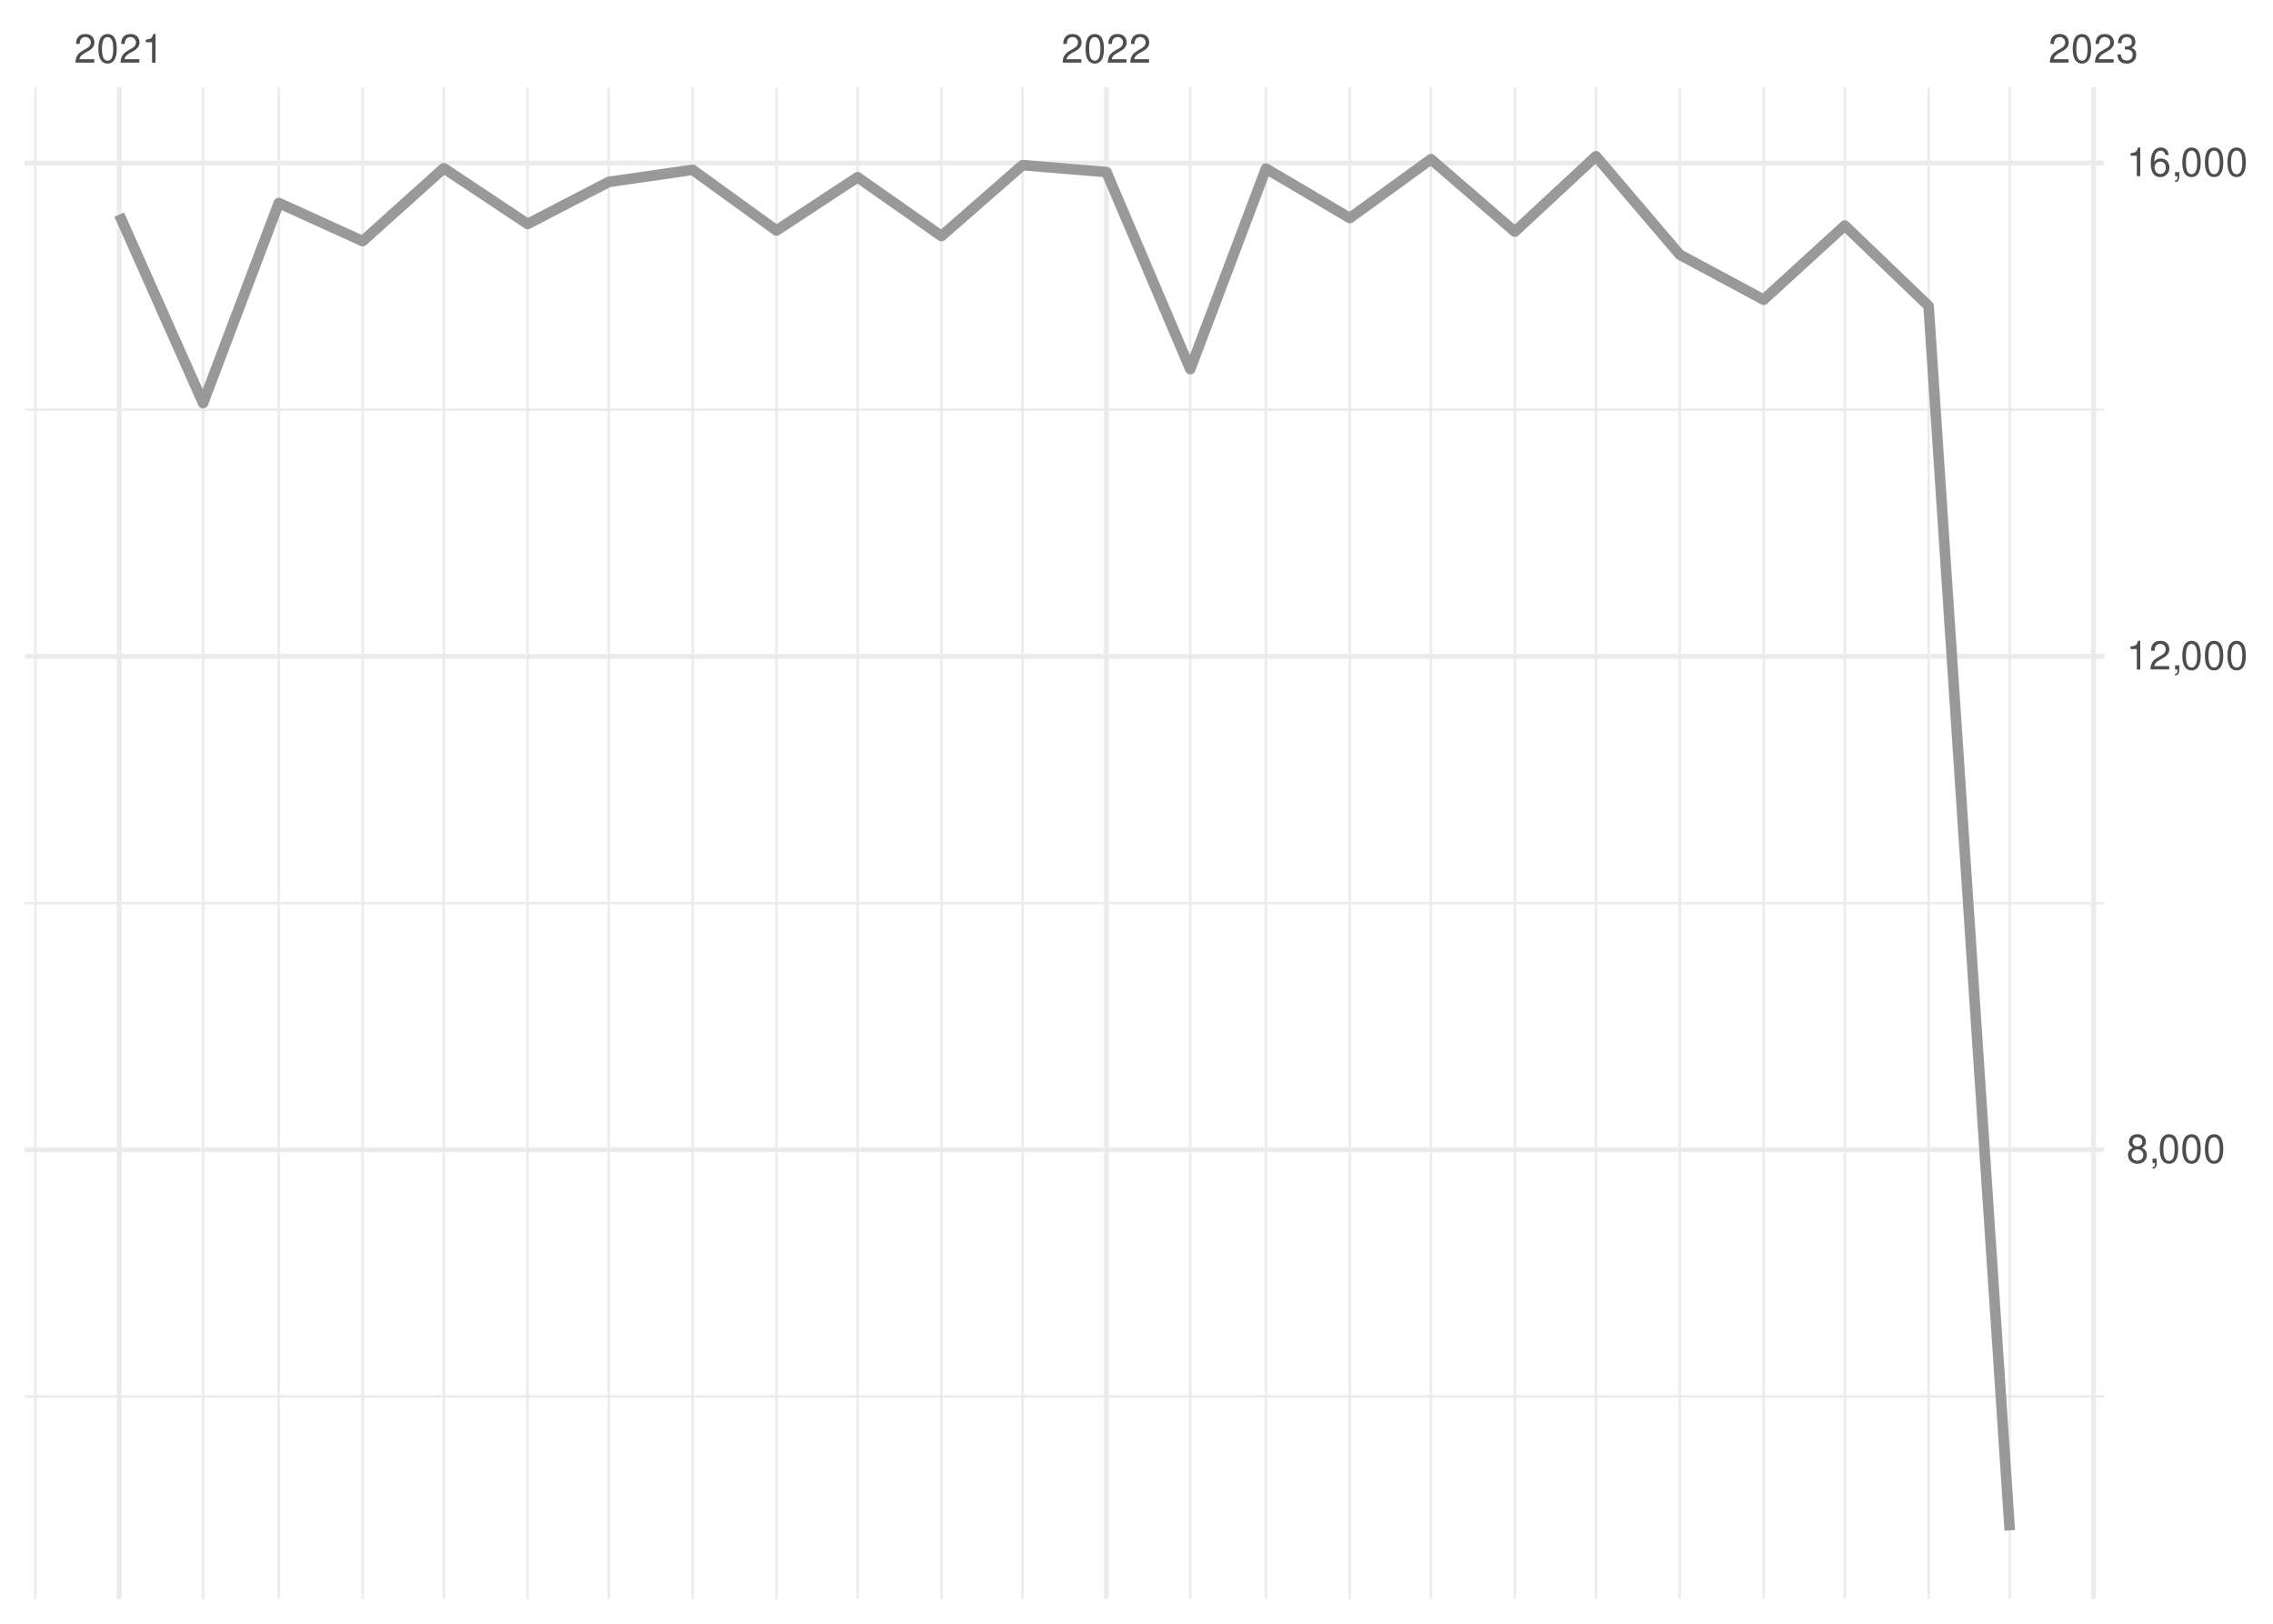
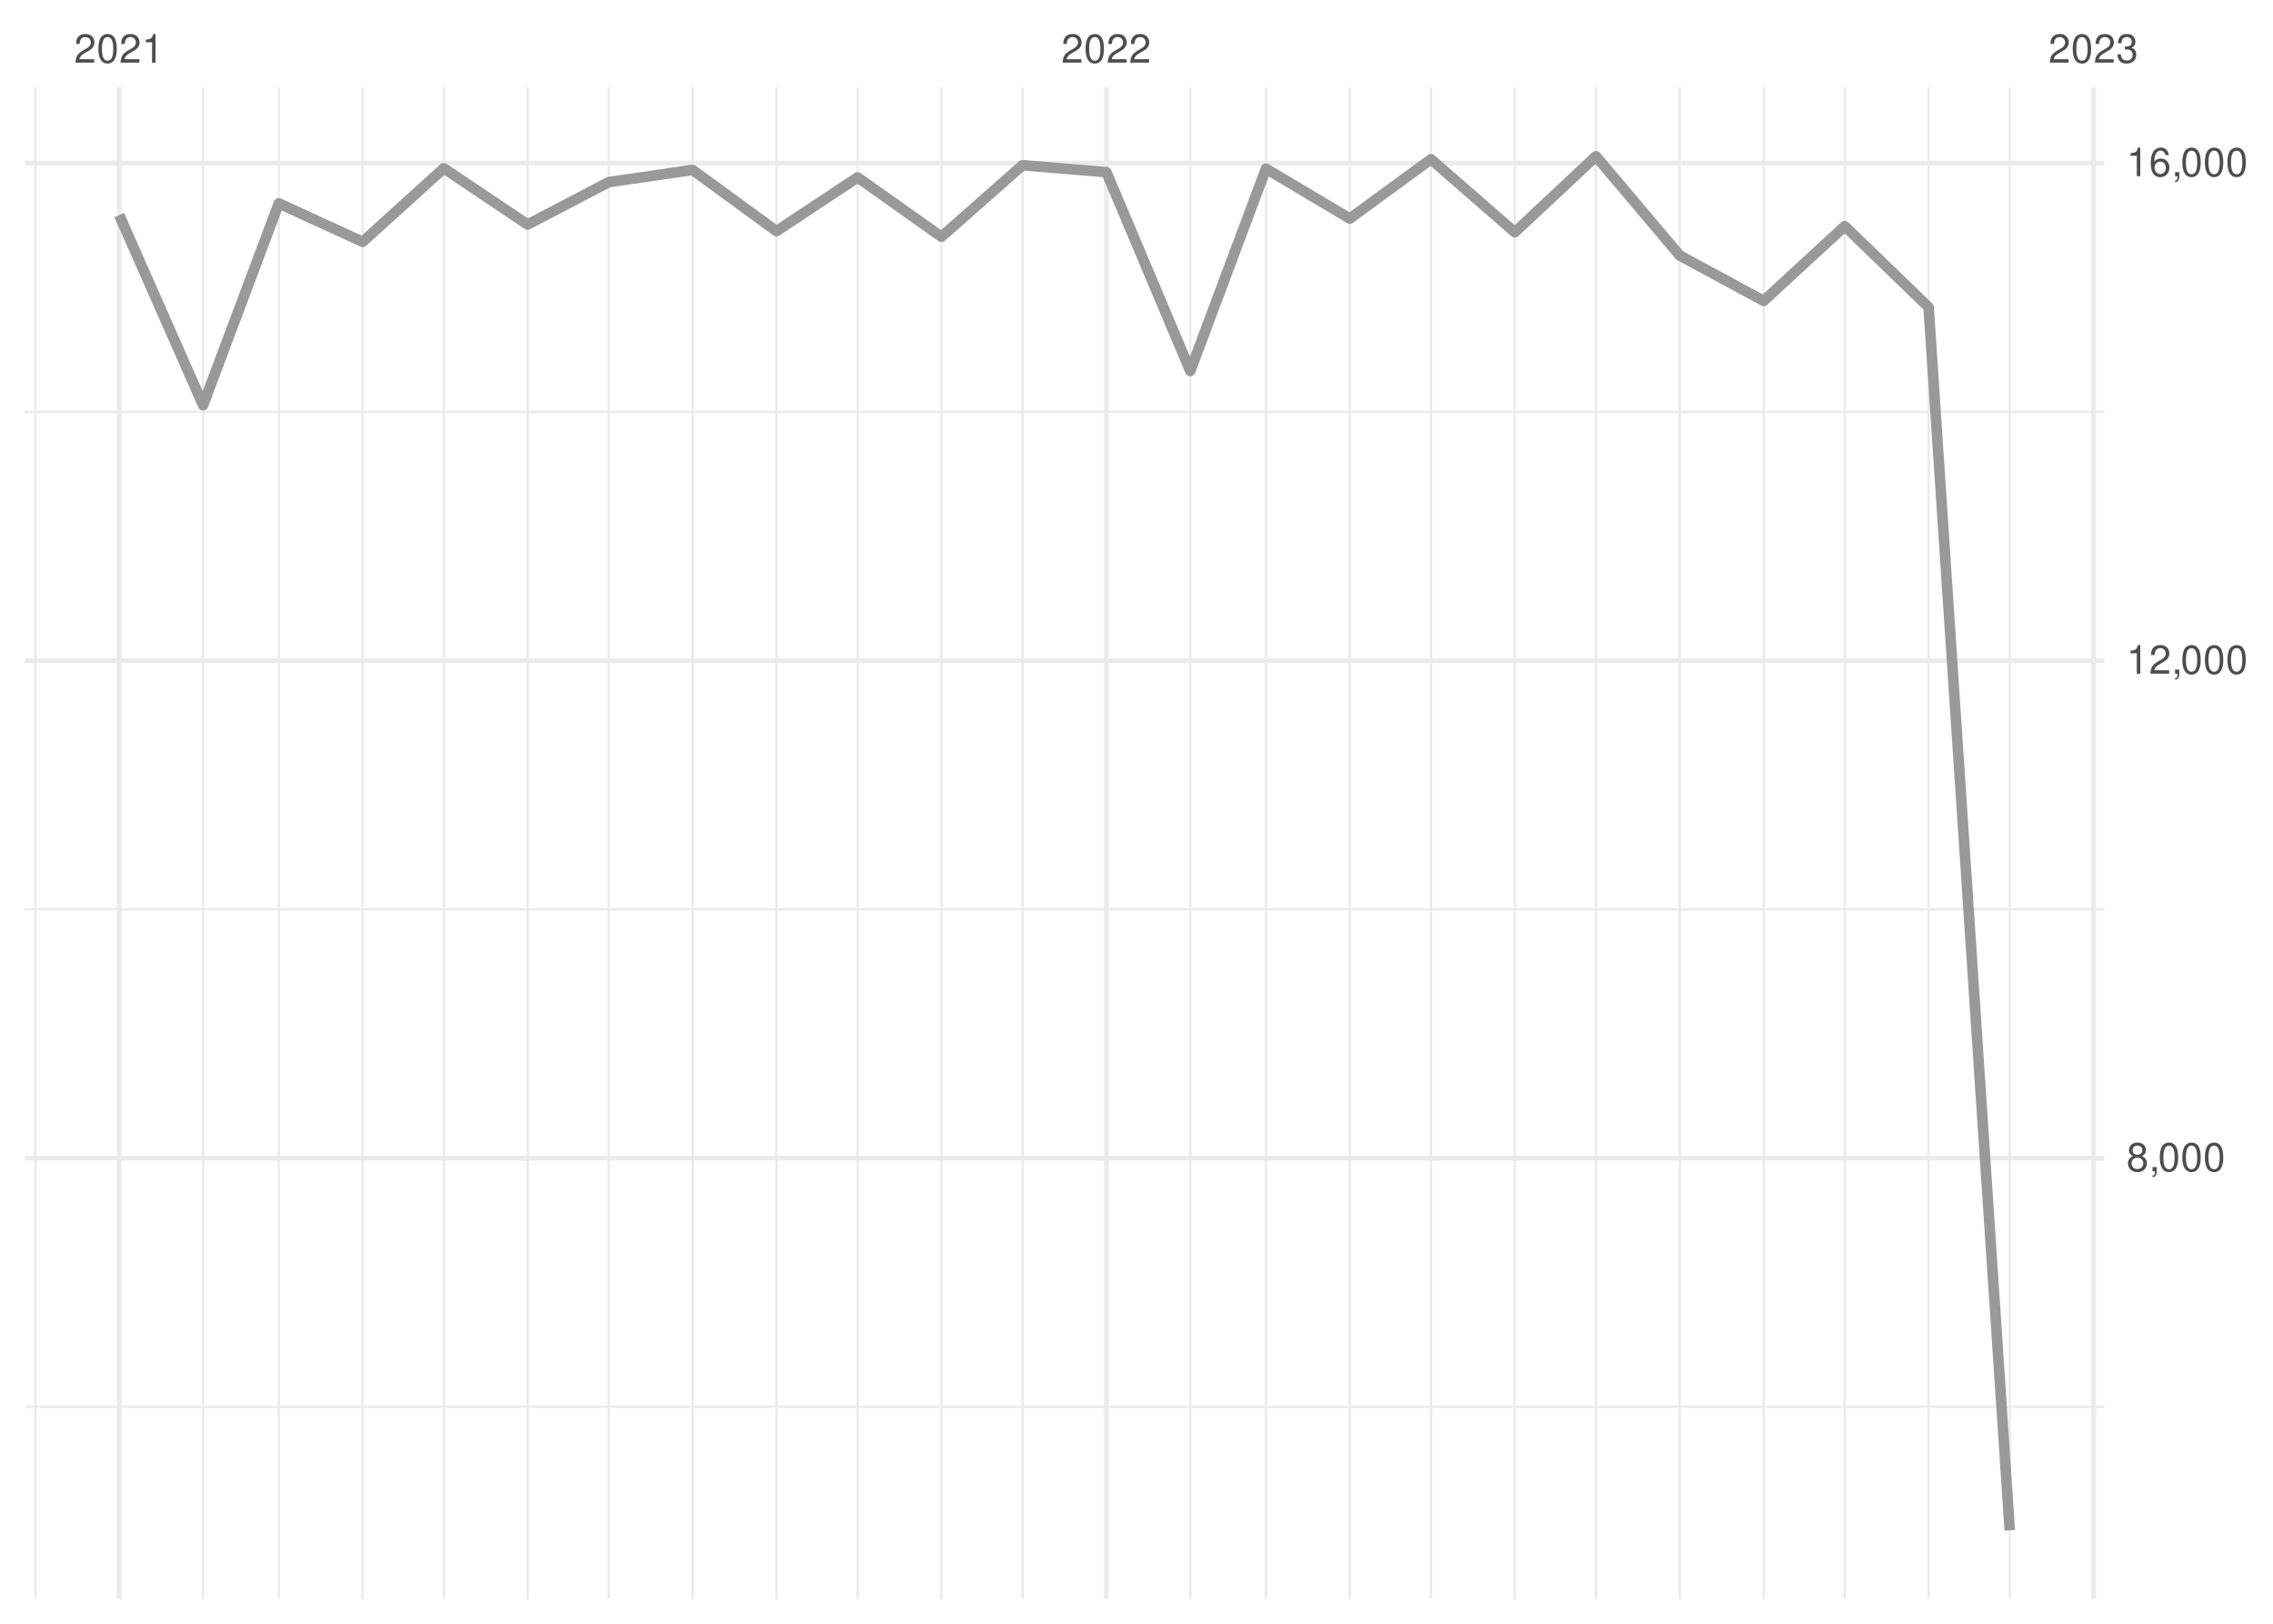
<svg xmlns="http://www.w3.org/2000/svg" xmlns:xlink="http://www.w3.org/1999/xlink" width="504pt" height="360pt" viewBox="0 0 504 360" version="1.1">
  <defs>
    <g>
      <symbol overflow="visible" id="glyph0-0">
        <path style="stroke:none;" d="" />
      </symbol>
      <symbol overflow="visible" id="glyph0-1">
        <path style="stroke:none;" d="M 4.453 -0.766 L 1.172 -0.766 C 1.25 -1.297 1.531 -1.625 2.297 -2.094 L 3.172 -2.594 C 4.047 -3.062 4.5 -3.719 4.5 -4.5 C 4.5 -5.031 4.281 -5.531 3.922 -5.875 C 3.547 -6.203 3.094 -6.359 2.5 -6.359 C 1.703 -6.359 1.125 -6.078 0.781 -5.531 C 0.547 -5.203 0.453 -4.797 0.438 -4.156 L 1.219 -4.156 C 1.234 -4.594 1.297 -4.844 1.406 -5.062 C 1.594 -5.438 2 -5.688 2.469 -5.688 C 3.172 -5.688 3.703 -5.172 3.703 -4.484 C 3.703 -3.969 3.406 -3.531 2.859 -3.219 L 2.047 -2.75 C 0.75 -2 0.375 -1.406 0.297 -0.016 L 4.453 -0.016 Z M 4.453 -0.766 " />
      </symbol>
      <symbol overflow="visible" id="glyph0-2">
        <path style="stroke:none;" d="M 2.422 -6.359 C 1.844 -6.359 1.312 -6.094 0.984 -5.672 C 0.578 -5.109 0.375 -4.25 0.375 -3.078 C 0.375 -0.938 1.078 0.203 2.422 0.203 C 3.734 0.203 4.453 -0.938 4.453 -3.031 C 4.453 -4.25 4.266 -5.078 3.859 -5.672 C 3.531 -6.109 3.016 -6.359 2.422 -6.359 Z M 2.422 -5.672 C 3.25 -5.672 3.672 -4.828 3.672 -3.094 C 3.672 -1.281 3.266 -0.438 2.406 -0.438 C 1.578 -0.438 1.172 -1.312 1.172 -3.062 C 1.172 -4.828 1.578 -5.672 2.422 -5.672 Z M 2.422 -5.672 " />
      </symbol>
      <symbol overflow="visible" id="glyph0-3">
        <path style="stroke:none;" d="M 2.281 -4.531 L 2.281 0 L 3.047 0 L 3.047 -6.359 L 2.547 -6.359 C 2.266 -5.391 2.094 -5.25 0.891 -5.094 L 0.891 -4.531 Z M 2.281 -4.531 " />
      </symbol>
      <symbol overflow="visible" id="glyph0-4">
        <path style="stroke:none;" d="M 1.938 -2.922 L 2.359 -2.922 C 3.203 -2.922 3.656 -2.531 3.656 -1.766 C 3.656 -0.969 3.172 -0.484 2.375 -0.484 C 1.516 -0.484 1.109 -0.922 1.062 -1.844 L 0.281 -1.844 C 0.312 -1.344 0.406 -1 0.547 -0.719 C 0.875 -0.109 1.484 0.203 2.344 0.203 C 3.625 0.203 4.453 -0.578 4.453 -1.781 C 4.453 -2.594 4.141 -3.031 3.391 -3.297 C 3.969 -3.531 4.266 -3.969 4.266 -4.609 C 4.266 -5.703 3.547 -6.359 2.359 -6.359 C 1.109 -6.359 0.438 -5.656 0.406 -4.312 L 1.188 -4.312 C 1.203 -4.703 1.234 -4.922 1.328 -5.109 C 1.5 -5.469 1.891 -5.688 2.375 -5.688 C 3.062 -5.688 3.469 -5.266 3.469 -4.578 C 3.469 -4.141 3.312 -3.859 2.969 -3.719 C 2.766 -3.625 2.484 -3.594 1.938 -3.578 Z M 1.938 -2.922 " />
      </symbol>
      <symbol overflow="visible" id="glyph0-5">
        <path style="stroke:none;" d="M 3.438 -3.359 C 4.094 -3.75 4.297 -4.062 4.297 -4.656 C 4.297 -5.672 3.531 -6.359 2.422 -6.359 C 1.312 -6.359 0.547 -5.672 0.547 -4.672 C 0.547 -4.062 0.75 -3.75 1.391 -3.359 C 0.672 -2.984 0.328 -2.469 0.328 -1.766 C 0.328 -0.609 1.172 0.203 2.422 0.203 C 3.656 0.203 4.516 -0.609 4.516 -1.766 C 4.516 -2.469 4.156 -2.984 3.438 -3.359 Z M 2.422 -5.672 C 3.078 -5.672 3.5 -5.281 3.5 -4.641 C 3.5 -4.047 3.062 -3.656 2.422 -3.656 C 1.766 -3.656 1.344 -4.047 1.344 -4.656 C 1.344 -5.281 1.766 -5.672 2.422 -5.672 Z M 2.422 -3 C 3.188 -3 3.719 -2.484 3.719 -1.75 C 3.719 -0.984 3.203 -0.484 2.406 -0.484 C 1.641 -0.484 1.125 -1 1.125 -1.734 C 1.125 -2.5 1.641 -3 2.422 -3 Z M 2.422 -3 " />
      </symbol>
      <symbol overflow="visible" id="glyph0-6">
        <path style="stroke:none;" d="M 0.766 -0.922 L 0.766 0 L 1.297 0 L 1.297 0.156 C 1.297 0.766 1.172 0.938 0.766 0.953 L 0.766 1.297 C 1.344 1.312 1.688 0.891 1.688 0.141 L 1.688 -0.922 Z M 0.766 -0.922 " />
      </symbol>
      <symbol overflow="visible" id="glyph0-7">
        <path style="stroke:none;" d="M 4.375 -4.703 C 4.234 -5.75 3.562 -6.359 2.609 -6.359 C 1.922 -6.359 1.312 -6.031 0.938 -5.453 C 0.547 -4.828 0.375 -4.062 0.375 -2.906 C 0.375 -1.828 0.531 -1.156 0.906 -0.594 C 1.234 -0.078 1.781 0.203 2.469 0.203 C 3.656 0.203 4.516 -0.688 4.516 -1.922 C 4.516 -3.094 3.719 -3.922 2.609 -3.922 C 1.984 -3.922 1.5 -3.688 1.172 -3.234 C 1.172 -4.797 1.672 -5.672 2.562 -5.672 C 3.109 -5.672 3.484 -5.328 3.609 -4.703 Z M 2.5 -3.234 C 3.25 -3.234 3.719 -2.703 3.719 -1.859 C 3.719 -1.062 3.188 -0.484 2.484 -0.484 C 1.766 -0.484 1.219 -1.094 1.219 -1.906 C 1.219 -2.688 1.734 -3.234 2.5 -3.234 Z M 2.5 -3.234 " />
      </symbol>
    </g>
    <clipPath id="clip1">
-       <path d="M 5.48 309 L 466.59 309 L 466.59 310 L 5.48 310 Z M 5.48 309 " />
+       <path d="M 5.48 311 L 466.59 311 L 466.59 313 L 5.48 313 Z M 5.48 311 " />
    </clipPath>
    <clipPath id="clip2">
-       <path d="M 5.48 199 L 466.59 199 L 466.59 201 L 5.48 201 Z M 5.48 199 " />
+       <path d="M 5.48 201 L 466.59 201 L 466.59 202 L 5.48 202 Z M 5.48 201 " />
    </clipPath>
    <clipPath id="clip3">
-       <path d="M 5.48 90 L 466.59 90 L 466.59 92 L 5.48 92 Z M 5.48 90 " />
+       <path d="M 5.48 91 L 466.59 91 L 466.59 92 L 5.48 92 Z M 5.48 91 " />
    </clipPath>
    <clipPath id="clip4">
      <path d="M 7 19.41 L 9 19.41 L 9 354.52 L 7 354.52 Z M 7 19.41 " />
    </clipPath>
    <clipPath id="clip5">
      <path d="M 44 19.41 L 46 19.41 L 46 354.52 L 44 354.52 Z M 44 19.41 " />
    </clipPath>
    <clipPath id="clip6">
      <path d="M 61 19.41 L 63 19.41 L 63 354.52 L 61 354.52 Z M 61 19.41 " />
    </clipPath>
    <clipPath id="clip7">
      <path d="M 80 19.41 L 81 19.41 L 81 354.52 L 80 354.52 Z M 80 19.41 " />
    </clipPath>
    <clipPath id="clip8">
      <path d="M 98 19.41 L 99 19.41 L 99 354.52 L 98 354.52 Z M 98 19.41 " />
    </clipPath>
    <clipPath id="clip9">
      <path d="M 116 19.41 L 118 19.41 L 118 354.52 L 116 354.52 Z M 116 19.41 " />
    </clipPath>
    <clipPath id="clip10">
      <path d="M 134 19.41 L 136 19.41 L 136 354.52 L 134 354.52 Z M 134 19.41 " />
    </clipPath>
    <clipPath id="clip11">
      <path d="M 153 19.41 L 154 19.41 L 154 354.52 L 153 354.52 Z M 153 19.41 " />
    </clipPath>
    <clipPath id="clip12">
      <path d="M 171 19.41 L 173 19.41 L 173 354.52 L 171 354.52 Z M 171 19.41 " />
    </clipPath>
    <clipPath id="clip13">
      <path d="M 189 19.41 L 191 19.41 L 191 354.52 L 189 354.52 Z M 189 19.41 " />
    </clipPath>
    <clipPath id="clip14">
      <path d="M 208 19.41 L 210 19.41 L 210 354.52 L 208 354.52 Z M 208 19.41 " />
    </clipPath>
    <clipPath id="clip15">
      <path d="M 226 19.41 L 228 19.41 L 228 354.52 L 226 354.52 Z M 226 19.41 " />
    </clipPath>
    <clipPath id="clip16">
      <path d="M 263 19.41 L 265 19.41 L 265 354.52 L 263 354.52 Z M 263 19.41 " />
    </clipPath>
    <clipPath id="clip17">
      <path d="M 280 19.41 L 281 19.41 L 281 354.52 L 280 354.52 Z M 280 19.41 " />
    </clipPath>
    <clipPath id="clip18">
      <path d="M 299 19.41 L 300 19.41 L 300 354.52 L 299 354.52 Z M 299 19.41 " />
    </clipPath>
    <clipPath id="clip19">
      <path d="M 317 19.41 L 318 19.41 L 318 354.52 L 317 354.52 Z M 317 19.41 " />
    </clipPath>
    <clipPath id="clip20">
      <path d="M 335 19.41 L 337 19.41 L 337 354.52 L 335 354.52 Z M 335 19.41 " />
    </clipPath>
    <clipPath id="clip21">
      <path d="M 353 19.41 L 355 19.41 L 355 354.52 L 353 354.52 Z M 353 19.41 " />
    </clipPath>
    <clipPath id="clip22">
      <path d="M 372 19.41 L 373 19.41 L 373 354.52 L 372 354.52 Z M 372 19.41 " />
    </clipPath>
    <clipPath id="clip23">
      <path d="M 390 19.41 L 392 19.41 L 392 354.52 L 390 354.52 Z M 390 19.41 " />
    </clipPath>
    <clipPath id="clip24">
      <path d="M 408 19.41 L 410 19.41 L 410 354.52 L 408 354.52 Z M 408 19.41 " />
    </clipPath>
    <clipPath id="clip25">
      <path d="M 427 19.41 L 428 19.41 L 428 354.52 L 427 354.52 Z M 427 19.41 " />
    </clipPath>
    <clipPath id="clip26">
      <path d="M 445 19.41 L 446 19.41 L 446 354.52 L 445 354.52 Z M 445 19.41 " />
    </clipPath>
    <clipPath id="clip27">
-       <path d="M 5.48 254 L 466.59 254 L 466.59 256 L 5.48 256 Z M 5.48 254 " />
+       <path d="M 5.48 256 L 466.59 256 L 466.59 258 L 5.48 258 Z M 5.48 256 " />
    </clipPath>
    <clipPath id="clip28">
-       <path d="M 5.48 144 L 466.59 144 L 466.59 147 L 5.48 147 Z M 5.48 144 " />
+       <path d="M 5.48 145 L 466.59 145 L 466.59 147 L 5.48 147 Z M 5.48 145 " />
    </clipPath>
    <clipPath id="clip29">
      <path d="M 5.48 35 L 466.59 35 L 466.59 37 L 5.48 37 Z M 5.48 35 " />
    </clipPath>
    <clipPath id="clip30">
      <path d="M 25 19.41 L 27 19.41 L 27 354.52 L 25 354.52 Z M 25 19.41 " />
    </clipPath>
    <clipPath id="clip31">
      <path d="M 244 19.41 L 246 19.41 L 246 354.52 L 244 354.52 Z M 244 19.41 " />
    </clipPath>
    <clipPath id="clip32">
      <path d="M 463 19.41 L 465 19.41 L 465 354.52 L 463 354.52 Z M 463 19.41 " />
    </clipPath>
  </defs>
  <g id="surface26">
    <rect x="0" y="0" width="504" height="360" style="fill:rgb(100%,100%,100%);fill-opacity:1;stroke:none;" />
    <g clip-path="url(#clip1)" clip-rule="nonzero">
-       <path style="fill:none;stroke-width:0.533;stroke-linecap:butt;stroke-linejoin:round;stroke:rgb(92.157%,92.157%,92.157%);stroke-opacity:1;stroke-miterlimit:10;" d="M 5.48 309.594 L 466.59 309.594 " />
+       <path style="fill:none;stroke-width:0.533;stroke-linecap:butt;stroke-linejoin:round;stroke:rgb(92.157%,92.157%,92.157%);stroke-opacity:1;stroke-miterlimit:10;" d="M 5.48 311.906 L 466.59 311.906 " />
    </g>
    <g clip-path="url(#clip2)" clip-rule="nonzero">
-       <path style="fill:none;stroke-width:0.533;stroke-linecap:butt;stroke-linejoin:round;stroke:rgb(92.157%,92.157%,92.157%);stroke-opacity:1;stroke-miterlimit:10;" d="M 5.48 200.215 L 466.59 200.215 " />
+       <path style="fill:none;stroke-width:0.533;stroke-linecap:butt;stroke-linejoin:round;stroke:rgb(92.157%,92.157%,92.157%);stroke-opacity:1;stroke-miterlimit:10;" d="M 5.48 201.609 L 466.59 201.609 " />
    </g>
    <g clip-path="url(#clip3)" clip-rule="nonzero">
-       <path style="fill:none;stroke-width:0.533;stroke-linecap:butt;stroke-linejoin:round;stroke:rgb(92.157%,92.157%,92.157%);stroke-opacity:1;stroke-miterlimit:10;" d="M 5.48 90.836 L 466.59 90.836 " />
+       <path style="fill:none;stroke-width:0.533;stroke-linecap:butt;stroke-linejoin:round;stroke:rgb(92.157%,92.157%,92.157%);stroke-opacity:1;stroke-miterlimit:10;" d="M 5.48 91.309 L 466.59 91.309 " />
    </g>
    <g clip-path="url(#clip4)" clip-rule="nonzero">
      <path style="fill:none;stroke-width:0.533;stroke-linecap:butt;stroke-linejoin:round;stroke:rgb(92.157%,92.157%,92.157%);stroke-opacity:1;stroke-miterlimit:10;" d="M 7.848 354.52 L 7.848 19.41 " />
    </g>
    <g clip-path="url(#clip5)" clip-rule="nonzero">
      <path style="fill:none;stroke-width:0.533;stroke-linecap:butt;stroke-linejoin:round;stroke:rgb(92.157%,92.157%,92.157%);stroke-opacity:1;stroke-miterlimit:10;" d="M 45.031 354.52 L 45.031 19.41 " />
    </g>
    <g clip-path="url(#clip6)" clip-rule="nonzero">
      <path style="fill:none;stroke-width:0.533;stroke-linecap:butt;stroke-linejoin:round;stroke:rgb(92.157%,92.157%,92.157%);stroke-opacity:1;stroke-miterlimit:10;" d="M 61.82 354.52 L 61.82 19.41 " />
    </g>
    <g clip-path="url(#clip7)" clip-rule="nonzero">
      <path style="fill:none;stroke-width:0.533;stroke-linecap:butt;stroke-linejoin:round;stroke:rgb(92.157%,92.157%,92.157%);stroke-opacity:1;stroke-miterlimit:10;" d="M 80.41 354.52 L 80.41 19.41 " />
    </g>
    <g clip-path="url(#clip8)" clip-rule="nonzero">
      <path style="fill:none;stroke-width:0.533;stroke-linecap:butt;stroke-linejoin:round;stroke:rgb(92.157%,92.157%,92.157%);stroke-opacity:1;stroke-miterlimit:10;" d="M 98.402 354.52 L 98.402 19.41 " />
    </g>
    <g clip-path="url(#clip9)" clip-rule="nonzero">
      <path style="fill:none;stroke-width:0.533;stroke-linecap:butt;stroke-linejoin:round;stroke:rgb(92.157%,92.157%,92.157%);stroke-opacity:1;stroke-miterlimit:10;" d="M 116.992 354.52 L 116.992 19.41 " />
    </g>
    <g clip-path="url(#clip10)" clip-rule="nonzero">
      <path style="fill:none;stroke-width:0.533;stroke-linecap:butt;stroke-linejoin:round;stroke:rgb(92.157%,92.157%,92.157%);stroke-opacity:1;stroke-miterlimit:10;" d="M 134.984 354.52 L 134.984 19.41 " />
    </g>
    <g clip-path="url(#clip11)" clip-rule="nonzero">
      <path style="fill:none;stroke-width:0.533;stroke-linecap:butt;stroke-linejoin:round;stroke:rgb(92.157%,92.157%,92.157%);stroke-opacity:1;stroke-miterlimit:10;" d="M 153.574 354.52 L 153.574 19.41 " />
    </g>
    <g clip-path="url(#clip12)" clip-rule="nonzero">
      <path style="fill:none;stroke-width:0.533;stroke-linecap:butt;stroke-linejoin:round;stroke:rgb(92.157%,92.157%,92.157%);stroke-opacity:1;stroke-miterlimit:10;" d="M 172.168 354.52 L 172.168 19.41 " />
    </g>
    <g clip-path="url(#clip13)" clip-rule="nonzero">
      <path style="fill:none;stroke-width:0.533;stroke-linecap:butt;stroke-linejoin:round;stroke:rgb(92.157%,92.157%,92.157%);stroke-opacity:1;stroke-miterlimit:10;" d="M 190.156 354.52 L 190.156 19.41 " />
    </g>
    <g clip-path="url(#clip14)" clip-rule="nonzero">
      <path style="fill:none;stroke-width:0.533;stroke-linecap:butt;stroke-linejoin:round;stroke:rgb(92.157%,92.157%,92.157%);stroke-opacity:1;stroke-miterlimit:10;" d="M 208.746 354.52 L 208.746 19.41 " />
    </g>
    <g clip-path="url(#clip15)" clip-rule="nonzero">
      <path style="fill:none;stroke-width:0.533;stroke-linecap:butt;stroke-linejoin:round;stroke:rgb(92.157%,92.157%,92.157%);stroke-opacity:1;stroke-miterlimit:10;" d="M 226.738 354.52 L 226.738 19.41 " />
    </g>
    <g clip-path="url(#clip16)" clip-rule="nonzero">
      <path style="fill:none;stroke-width:0.533;stroke-linecap:butt;stroke-linejoin:round;stroke:rgb(92.157%,92.157%,92.157%);stroke-opacity:1;stroke-miterlimit:10;" d="M 263.922 354.52 L 263.922 19.41 " />
    </g>
    <g clip-path="url(#clip17)" clip-rule="nonzero">
      <path style="fill:none;stroke-width:0.533;stroke-linecap:butt;stroke-linejoin:round;stroke:rgb(92.157%,92.157%,92.157%);stroke-opacity:1;stroke-miterlimit:10;" d="M 280.711 354.52 L 280.711 19.41 " />
    </g>
    <g clip-path="url(#clip18)" clip-rule="nonzero">
      <path style="fill:none;stroke-width:0.533;stroke-linecap:butt;stroke-linejoin:round;stroke:rgb(92.157%,92.157%,92.157%);stroke-opacity:1;stroke-miterlimit:10;" d="M 299.301 354.52 L 299.301 19.41 " />
    </g>
    <g clip-path="url(#clip19)" clip-rule="nonzero">
      <path style="fill:none;stroke-width:0.533;stroke-linecap:butt;stroke-linejoin:round;stroke:rgb(92.157%,92.157%,92.157%);stroke-opacity:1;stroke-miterlimit:10;" d="M 317.293 354.52 L 317.293 19.41 " />
    </g>
    <g clip-path="url(#clip20)" clip-rule="nonzero">
      <path style="fill:none;stroke-width:0.533;stroke-linecap:butt;stroke-linejoin:round;stroke:rgb(92.157%,92.157%,92.157%);stroke-opacity:1;stroke-miterlimit:10;" d="M 335.883 354.52 L 335.883 19.41 " />
    </g>
    <g clip-path="url(#clip21)" clip-rule="nonzero">
      <path style="fill:none;stroke-width:0.533;stroke-linecap:butt;stroke-linejoin:round;stroke:rgb(92.157%,92.157%,92.157%);stroke-opacity:1;stroke-miterlimit:10;" d="M 353.875 354.52 L 353.875 19.41 " />
    </g>
    <g clip-path="url(#clip22)" clip-rule="nonzero">
      <path style="fill:none;stroke-width:0.533;stroke-linecap:butt;stroke-linejoin:round;stroke:rgb(92.157%,92.157%,92.157%);stroke-opacity:1;stroke-miterlimit:10;" d="M 372.465 354.52 L 372.465 19.41 " />
    </g>
    <g clip-path="url(#clip23)" clip-rule="nonzero">
      <path style="fill:none;stroke-width:0.533;stroke-linecap:butt;stroke-linejoin:round;stroke:rgb(92.157%,92.157%,92.157%);stroke-opacity:1;stroke-miterlimit:10;" d="M 391.059 354.52 L 391.059 19.41 " />
    </g>
    <g clip-path="url(#clip24)" clip-rule="nonzero">
      <path style="fill:none;stroke-width:0.533;stroke-linecap:butt;stroke-linejoin:round;stroke:rgb(92.157%,92.157%,92.157%);stroke-opacity:1;stroke-miterlimit:10;" d="M 409.047 354.52 L 409.047 19.41 " />
    </g>
    <g clip-path="url(#clip25)" clip-rule="nonzero">
      <path style="fill:none;stroke-width:0.533;stroke-linecap:butt;stroke-linejoin:round;stroke:rgb(92.157%,92.157%,92.157%);stroke-opacity:1;stroke-miterlimit:10;" d="M 427.637 354.52 L 427.637 19.41 " />
    </g>
    <g clip-path="url(#clip26)" clip-rule="nonzero">
      <path style="fill:none;stroke-width:0.533;stroke-linecap:butt;stroke-linejoin:round;stroke:rgb(92.157%,92.157%,92.157%);stroke-opacity:1;stroke-miterlimit:10;" d="M 445.629 354.52 L 445.629 19.41 " />
    </g>
    <g clip-path="url(#clip27)" clip-rule="nonzero">
-       <path style="fill:none;stroke-width:1.067;stroke-linecap:butt;stroke-linejoin:round;stroke:rgb(92.157%,92.157%,92.157%);stroke-opacity:1;stroke-miterlimit:10;" d="M 5.48 254.902 L 466.59 254.902 " />
+       <path style="fill:none;stroke-width:1.067;stroke-linecap:butt;stroke-linejoin:round;stroke:rgb(92.157%,92.157%,92.157%);stroke-opacity:1;stroke-miterlimit:10;" d="M 5.48 256.758 L 466.59 256.758 " />
    </g>
    <g clip-path="url(#clip28)" clip-rule="nonzero">
-       <path style="fill:none;stroke-width:1.067;stroke-linecap:butt;stroke-linejoin:round;stroke:rgb(92.157%,92.157%,92.157%);stroke-opacity:1;stroke-miterlimit:10;" d="M 5.48 145.523 L 466.59 145.523 " />
+       <path style="fill:none;stroke-width:1.067;stroke-linecap:butt;stroke-linejoin:round;stroke:rgb(92.157%,92.157%,92.157%);stroke-opacity:1;stroke-miterlimit:10;" d="M 5.48 146.457 L 466.59 146.457 " />
    </g>
    <g clip-path="url(#clip29)" clip-rule="nonzero">
-       <path style="fill:none;stroke-width:1.067;stroke-linecap:butt;stroke-linejoin:round;stroke:rgb(92.157%,92.157%,92.157%);stroke-opacity:1;stroke-miterlimit:10;" d="M 5.48 36.148 L 466.59 36.148 " />
+       <path style="fill:none;stroke-width:1.067;stroke-linecap:butt;stroke-linejoin:round;stroke:rgb(92.157%,92.157%,92.157%);stroke-opacity:1;stroke-miterlimit:10;" d="M 5.48 36.16 L 466.59 36.16 " />
    </g>
    <g clip-path="url(#clip30)" clip-rule="nonzero">
      <path style="fill:none;stroke-width:1.067;stroke-linecap:butt;stroke-linejoin:round;stroke:rgb(92.157%,92.157%,92.157%);stroke-opacity:1;stroke-miterlimit:10;" d="M 26.438 354.52 L 26.438 19.41 " />
    </g>
    <g clip-path="url(#clip31)" clip-rule="nonzero">
      <path style="fill:none;stroke-width:1.067;stroke-linecap:butt;stroke-linejoin:round;stroke:rgb(92.157%,92.157%,92.157%);stroke-opacity:1;stroke-miterlimit:10;" d="M 245.328 354.52 L 245.328 19.41 " />
    </g>
    <g clip-path="url(#clip32)" clip-rule="nonzero">
      <path style="fill:none;stroke-width:1.067;stroke-linecap:butt;stroke-linejoin:round;stroke:rgb(92.157%,92.157%,92.157%);stroke-opacity:1;stroke-miterlimit:10;" d="M 464.219 354.52 L 464.219 19.41 " />
    </g>
-     <path style="fill:none;stroke-width:2.347;stroke-linecap:butt;stroke-linejoin:round;stroke:rgb(60%,60%,60%);stroke-opacity:1;stroke-miterlimit:10;" d="M 26.438 47.578 L 45.031 89.359 L 61.82 45.008 L 80.41 53.457 L 98.402 37.297 L 116.992 49.656 L 134.984 40.332 L 153.574 37.652 L 172.168 51.105 L 190.156 39.293 L 208.746 52.336 L 226.738 36.613 L 245.328 38.145 L 263.922 81.84 L 280.711 37.379 L 299.301 48.344 L 317.293 35.301 L 335.883 51.352 L 353.875 34.645 L 372.465 56.465 L 391.059 66.445 L 409.047 50.012 L 427.637 67.84 L 445.629 339.289 " />
+     <path style="fill:none;stroke-width:2.347;stroke-linecap:butt;stroke-linejoin:round;stroke:rgb(60%,60%,60%);stroke-opacity:1;stroke-miterlimit:10;" d="M 26.438 47.688 L 45.031 89.82 L 61.82 45.094 L 80.41 53.613 L 98.402 37.316 L 116.992 49.781 L 134.984 40.379 L 153.574 37.676 L 172.168 51.242 L 190.156 39.332 L 208.746 52.484 L 226.738 36.629 L 245.328 38.172 L 263.922 82.238 L 280.711 37.402 L 299.301 48.457 L 317.293 35.305 L 335.883 51.492 L 353.875 34.645 L 372.465 56.648 L 391.059 66.711 L 409.047 50.141 L 427.637 68.117 L 445.629 339.289 " />
    <g style="fill:rgb(30.196%,30.196%,30.196%);fill-opacity:1;">
      <use xlink:href="#glyph0-1" x="16.438" y="13.896" />
      <use xlink:href="#glyph0-2" x="21.438" y="13.896" />
      <use xlink:href="#glyph0-1" x="26.438" y="13.896" />
      <use xlink:href="#glyph0-3" x="31.438" y="13.896" />
    </g>
    <g style="fill:rgb(30.196%,30.196%,30.196%);fill-opacity:1;">
      <use xlink:href="#glyph0-1" x="235.328" y="13.896" />
      <use xlink:href="#glyph0-2" x="240.328" y="13.896" />
      <use xlink:href="#glyph0-1" x="245.328" y="13.896" />
      <use xlink:href="#glyph0-1" x="250.328" y="13.896" />
    </g>
    <g style="fill:rgb(30.196%,30.196%,30.196%);fill-opacity:1;">
      <use xlink:href="#glyph0-1" x="454.219" y="13.896" />
      <use xlink:href="#glyph0-2" x="459.219" y="13.896" />
      <use xlink:href="#glyph0-1" x="464.219" y="13.896" />
      <use xlink:href="#glyph0-4" x="469.219" y="13.896" />
    </g>
    <g style="fill:rgb(30.196%,30.196%,30.196%);fill-opacity:1;">
-       <use xlink:href="#glyph0-5" x="471.52" y="257.817" />
-       <use xlink:href="#glyph0-6" x="476.52" y="257.817" />
-       <use xlink:href="#glyph0-2" x="478.52" y="257.817" />
-       <use xlink:href="#glyph0-2" x="483.52" y="257.817" />
-       <use xlink:href="#glyph0-2" x="488.52" y="257.817" />
-     </g>
-     <g style="fill:rgb(30.196%,30.196%,30.196%);fill-opacity:1;">
-       <use xlink:href="#glyph0-3" x="471.52" y="148.438" />
-       <use xlink:href="#glyph0-1" x="476.52" y="148.438" />
-       <use xlink:href="#glyph0-6" x="481.52" y="148.438" />
-       <use xlink:href="#glyph0-2" x="483.52" y="148.438" />
-       <use xlink:href="#glyph0-2" x="488.52" y="148.438" />
-       <use xlink:href="#glyph0-2" x="493.52" y="148.438" />
-     </g>
-     <g style="fill:rgb(30.196%,30.196%,30.196%);fill-opacity:1;">
-       <use xlink:href="#glyph0-3" x="471.52" y="39.063" />
-       <use xlink:href="#glyph0-7" x="476.52" y="39.063" />
-       <use xlink:href="#glyph0-6" x="481.52" y="39.063" />
-       <use xlink:href="#glyph0-2" x="483.52" y="39.063" />
-       <use xlink:href="#glyph0-2" x="488.52" y="39.063" />
-       <use xlink:href="#glyph0-2" x="493.52" y="39.063" />
+       <use xlink:href="#glyph0-5" x="471.52" y="259.673" />
+       <use xlink:href="#glyph0-6" x="476.52" y="259.673" />
+       <use xlink:href="#glyph0-2" x="478.52" y="259.673" />
+       <use xlink:href="#glyph0-2" x="483.52" y="259.673" />
+       <use xlink:href="#glyph0-2" x="488.52" y="259.673" />
+     </g>
+     <g style="fill:rgb(30.196%,30.196%,30.196%);fill-opacity:1;">
+       <use xlink:href="#glyph0-3" x="471.52" y="149.372" />
+       <use xlink:href="#glyph0-1" x="476.52" y="149.372" />
+       <use xlink:href="#glyph0-6" x="481.52" y="149.372" />
+       <use xlink:href="#glyph0-2" x="483.52" y="149.372" />
+       <use xlink:href="#glyph0-2" x="488.52" y="149.372" />
+       <use xlink:href="#glyph0-2" x="493.52" y="149.372" />
+     </g>
+     <g style="fill:rgb(30.196%,30.196%,30.196%);fill-opacity:1;">
+       <use xlink:href="#glyph0-3" x="471.52" y="39.075" />
+       <use xlink:href="#glyph0-7" x="476.52" y="39.075" />
+       <use xlink:href="#glyph0-6" x="481.52" y="39.075" />
+       <use xlink:href="#glyph0-2" x="483.52" y="39.075" />
+       <use xlink:href="#glyph0-2" x="488.52" y="39.075" />
+       <use xlink:href="#glyph0-2" x="493.52" y="39.075" />
    </g>
  </g>
</svg>
